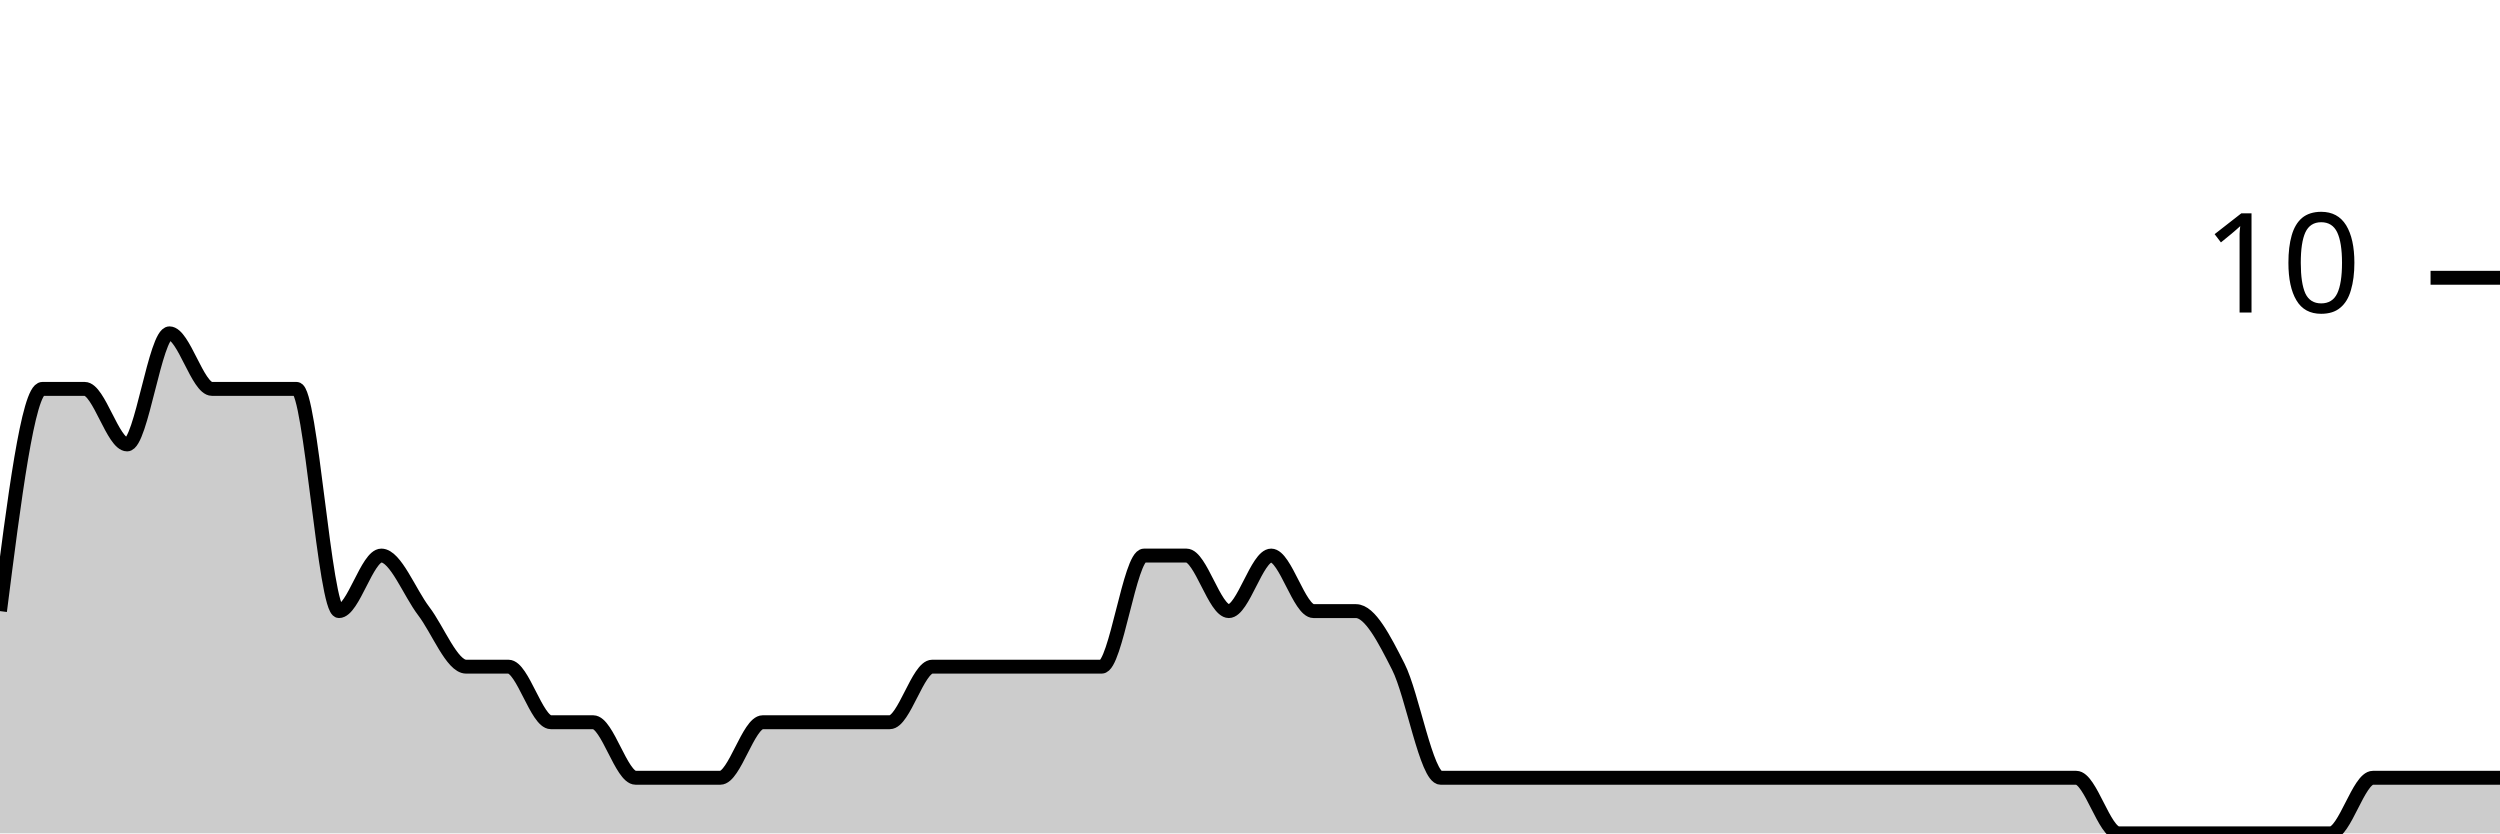
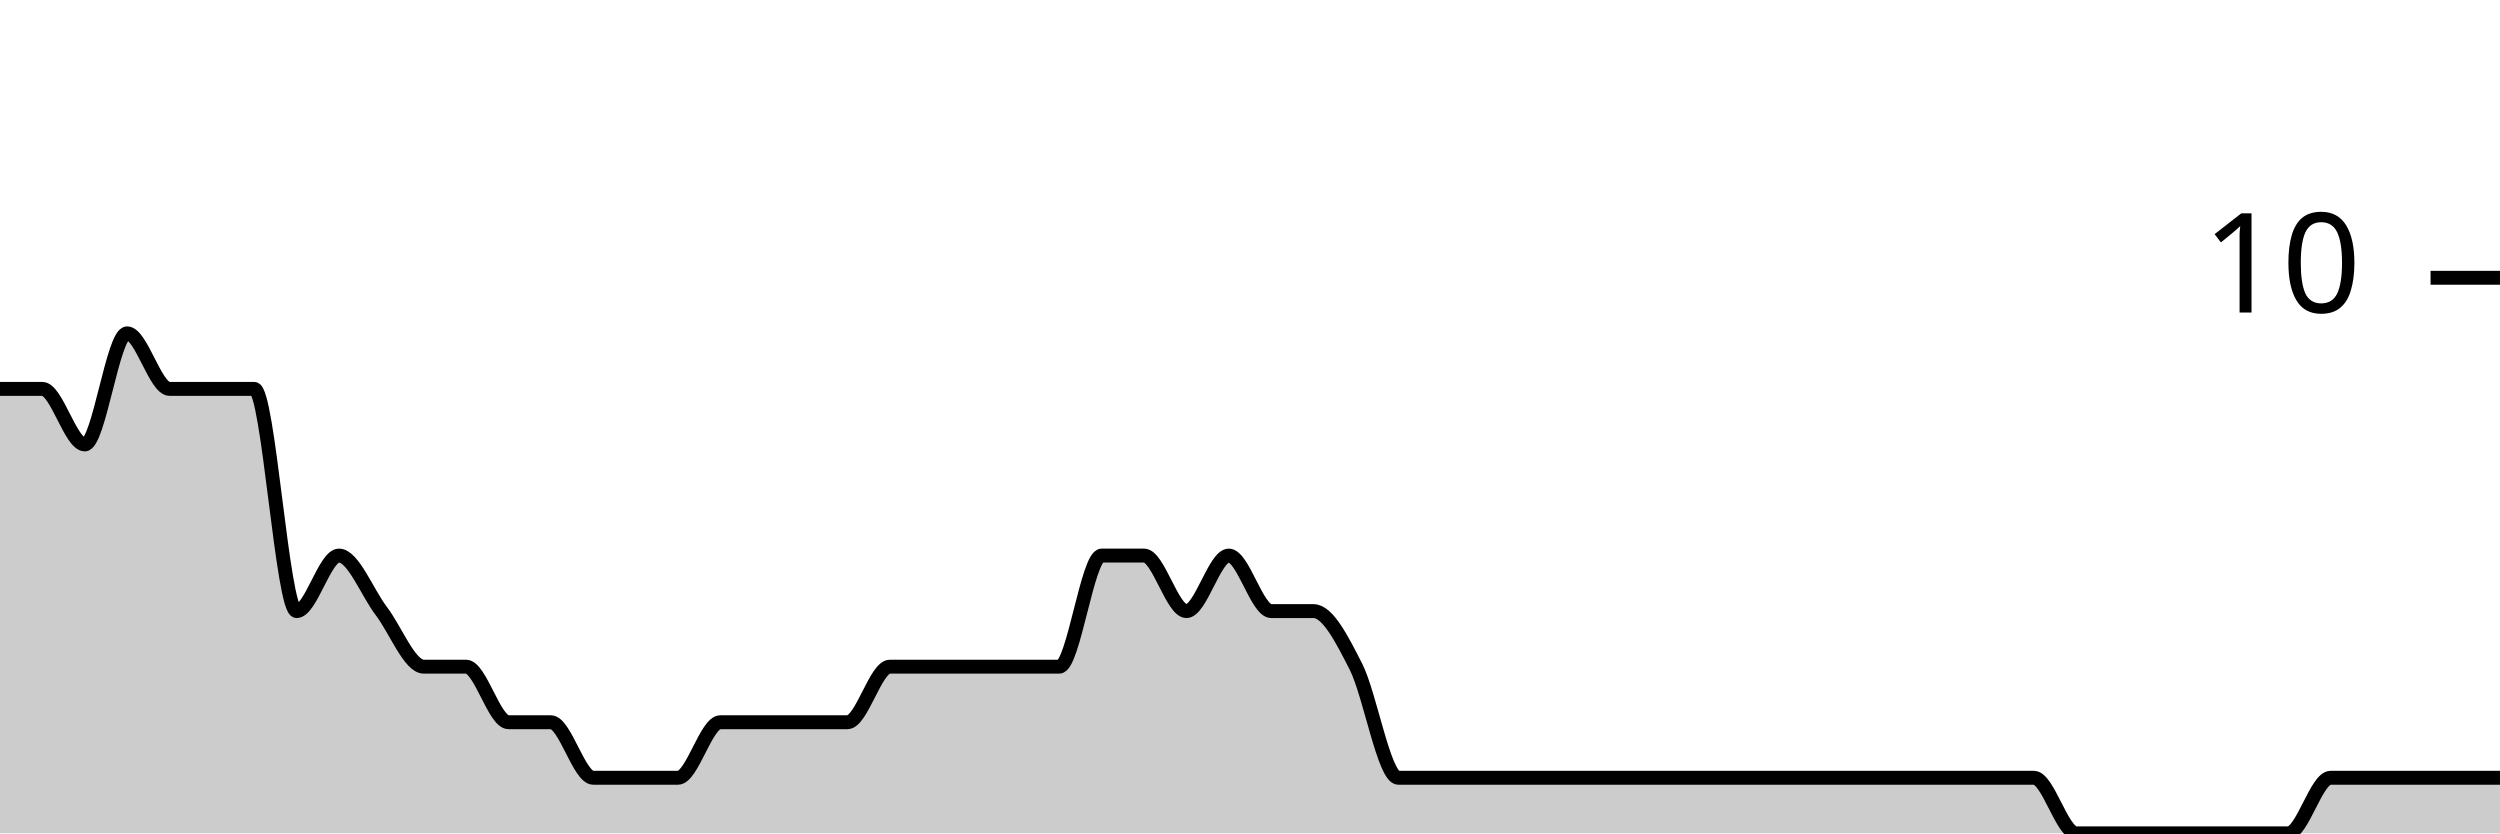
<svg xmlns="http://www.w3.org/2000/svg" viewBox="0 0 180 60">
  <g transform="translate(0,20)">
-     <path class="area" fill="rgba(0, 0, 0, 0.2)" d="M0,24C1.017,16,2.034,8,3.051,8C4.068,8,5.085,8,6.102,8C7.119,8,8.136,12,9.153,12C10.169,12,11.186,4,12.203,4C13.22,4,14.237,8,15.254,8C16.271,8,17.288,8,18.305,8C19.322,8,20.339,8,21.356,8C22.373,8,23.39,24,24.407,24C25.424,24,26.441,20,27.458,20C28.475,20,29.492,22.667,30.508,24C31.525,25.333,32.542,28,33.559,28C34.576,28,35.593,28,36.61,28C37.627,28,38.644,32,39.661,32C40.678,32,41.695,32,42.712,32C43.729,32,44.746,36,45.763,36C46.78,36,47.797,36,48.814,36C49.831,36,50.847,36,51.864,36C52.881,36,53.898,32,54.915,32C55.932,32,56.949,32,57.966,32C58.983,32,60,32,61.017,32C62.034,32,63.051,32,64.068,32C65.085,32,66.102,28,67.119,28C68.136,28,69.153,28,70.169,28C71.186,28,72.203,28,73.22,28C74.237,28,75.254,28,76.271,28C77.288,28,78.305,28,79.322,28C80.339,28,81.356,20,82.373,20C83.39,20,84.407,20,85.424,20C86.441,20,87.458,24,88.475,24C89.492,24,90.508,20,91.525,20C92.542,20,93.559,24,94.576,24C95.593,24,96.61,24,97.627,24C98.644,24,99.661,26,100.678,28C101.695,30,102.712,36,103.729,36C104.746,36,105.763,36,106.78,36C107.797,36,108.814,36,109.831,36C110.847,36,111.864,36,112.881,36C113.898,36,114.915,36,115.932,36C116.949,36,117.966,36,118.983,36C120,36,121.017,36,122.034,36C123.051,36,124.068,36,125.085,36C126.102,36,127.119,36,128.136,36C129.153,36,130.169,36,131.186,36C132.203,36,133.22,36,134.237,36C135.254,36,136.271,36,137.288,36C138.305,36,139.322,36,140.339,36C141.356,36,142.373,36,143.39,36C144.407,36,145.424,36,146.441,36C147.458,36,148.475,36,149.492,36C150.508,36,151.525,40,152.542,40C153.559,40,154.576,40,155.593,40C156.61,40,157.627,40,158.644,40C159.661,40,160.678,40,161.695,40C162.712,40,163.729,40,164.746,40C165.763,40,166.78,40,167.797,40C168.814,40,169.831,36,170.847,36C171.864,36,172.881,36,173.898,36C174.915,36,175.932,36,176.949,36C177.966,36,178.983,36,180,36L180,40C178.983,40,177.966,40,176.949,40C175.932,40,174.915,40,173.898,40C172.881,40,171.864,40,170.847,40C169.831,40,168.814,40,167.797,40C166.78,40,165.763,40,164.746,40C163.729,40,162.712,40,161.695,40C160.678,40,159.661,40,158.644,40C157.627,40,156.61,40,155.593,40C154.576,40,153.559,40,152.542,40C151.525,40,150.508,40,149.492,40C148.475,40,147.458,40,146.441,40C145.424,40,144.407,40,143.39,40C142.373,40,141.356,40,140.339,40C139.322,40,138.305,40,137.288,40C136.271,40,135.254,40,134.237,40C133.22,40,132.203,40,131.186,40C130.169,40,129.153,40,128.136,40C127.119,40,126.102,40,125.085,40C124.068,40,123.051,40,122.034,40C121.017,40,120,40,118.983,40C117.966,40,116.949,40,115.932,40C114.915,40,113.898,40,112.881,40C111.864,40,110.847,40,109.831,40C108.814,40,107.797,40,106.78,40C105.763,40,104.746,40,103.729,40C102.712,40,101.695,40,100.678,40C99.661,40,98.644,40,97.627,40C96.61,40,95.593,40,94.576,40C93.559,40,92.542,40,91.525,40C90.508,40,89.492,40,88.475,40C87.458,40,86.441,40,85.424,40C84.407,40,83.39,40,82.373,40C81.356,40,80.339,40,79.322,40C78.305,40,77.288,40,76.271,40C75.254,40,74.237,40,73.22,40C72.203,40,71.186,40,70.169,40C69.153,40,68.136,40,67.119,40C66.102,40,65.085,40,64.068,40C63.051,40,62.034,40,61.017,40C60,40,58.983,40,57.966,40C56.949,40,55.932,40,54.915,40C53.898,40,52.881,40,51.864,40C50.847,40,49.831,40,48.814,40C47.797,40,46.78,40,45.763,40C44.746,40,43.729,40,42.712,40C41.695,40,40.678,40,39.661,40C38.644,40,37.627,40,36.61,40C35.593,40,34.576,40,33.559,40C32.542,40,31.525,40,30.508,40C29.492,40,28.475,40,27.458,40C26.441,40,25.424,40,24.407,40C23.39,40,22.373,40,21.356,40C20.339,40,19.322,40,18.305,40C17.288,40,16.271,40,15.254,40C14.237,40,13.22,40,12.203,40C11.186,40,10.169,40,9.153,40C8.136,40,7.119,40,6.102,40C5.085,40,4.068,40,3.051,40C2.034,40,1.017,40,0,40Z" />
-     <path class="line" stroke="black" fill="none" d="M0,24C1.017,16,2.034,8,3.051,8C4.068,8,5.085,8,6.102,8C7.119,8,8.136,12,9.153,12C10.169,12,11.186,4,12.203,4C13.22,4,14.237,8,15.254,8C16.271,8,17.288,8,18.305,8C19.322,8,20.339,8,21.356,8C22.373,8,23.39,24,24.407,24C25.424,24,26.441,20,27.458,20C28.475,20,29.492,22.667,30.508,24C31.525,25.333,32.542,28,33.559,28C34.576,28,35.593,28,36.61,28C37.627,28,38.644,32,39.661,32C40.678,32,41.695,32,42.712,32C43.729,32,44.746,36,45.763,36C46.78,36,47.797,36,48.814,36C49.831,36,50.847,36,51.864,36C52.881,36,53.898,32,54.915,32C55.932,32,56.949,32,57.966,32C58.983,32,60,32,61.017,32C62.034,32,63.051,32,64.068,32C65.085,32,66.102,28,67.119,28C68.136,28,69.153,28,70.169,28C71.186,28,72.203,28,73.22,28C74.237,28,75.254,28,76.271,28C77.288,28,78.305,28,79.322,28C80.339,28,81.356,20,82.373,20C83.39,20,84.407,20,85.424,20C86.441,20,87.458,24,88.475,24C89.492,24,90.508,20,91.525,20C92.542,20,93.559,24,94.576,24C95.593,24,96.61,24,97.627,24C98.644,24,99.661,26,100.678,28C101.695,30,102.712,36,103.729,36C104.746,36,105.763,36,106.78,36C107.797,36,108.814,36,109.831,36C110.847,36,111.864,36,112.881,36C113.898,36,114.915,36,115.932,36C116.949,36,117.966,36,118.983,36C120,36,121.017,36,122.034,36C123.051,36,124.068,36,125.085,36C126.102,36,127.119,36,128.136,36C129.153,36,130.169,36,131.186,36C132.203,36,133.22,36,134.237,36C135.254,36,136.271,36,137.288,36C138.305,36,139.322,36,140.339,36C141.356,36,142.373,36,143.39,36C144.407,36,145.424,36,146.441,36C147.458,36,148.475,36,149.492,36C150.508,36,151.525,40,152.542,40C153.559,40,154.576,40,155.593,40C156.61,40,157.627,40,158.644,40C159.661,40,160.678,40,161.695,40C162.712,40,163.729,40,164.746,40C165.763,40,166.78,40,167.797,40C168.814,40,169.831,36,170.847,36C171.864,36,172.881,36,173.898,36C174.915,36,175.932,36,176.949,36C177.966,36,178.983,36,180,36" />
+     <path class="area" fill="rgba(0, 0, 0, 0.2)" d="M0,8C1.017,8,2.034,8,3.051,8C4.068,8,5.085,12,6.102,12C7.119,12,8.136,4,9.153,4C10.169,4,11.186,8,12.203,8C13.22,8,14.237,8,15.254,8C16.271,8,17.288,8,18.305,8C19.322,8,20.339,24,21.356,24C22.373,24,23.39,20,24.407,20C25.424,20,26.441,22.667,27.458,24C28.475,25.333,29.492,28,30.508,28C31.525,28,32.542,28,33.559,28C34.576,28,35.593,32,36.61,32C37.627,32,38.644,32,39.661,32C40.678,32,41.695,36,42.712,36C43.729,36,44.746,36,45.763,36C46.78,36,47.797,36,48.814,36C49.831,36,50.847,32,51.864,32C52.881,32,53.898,32,54.915,32C55.932,32,56.949,32,57.966,32C58.983,32,60,32,61.017,32C62.034,32,63.051,28,64.068,28C65.085,28,66.102,28,67.119,28C68.136,28,69.153,28,70.169,28C71.186,28,72.203,28,73.22,28C74.237,28,75.254,28,76.271,28C77.288,28,78.305,20,79.322,20C80.339,20,81.356,20,82.373,20C83.39,20,84.407,24,85.424,24C86.441,24,87.458,20,88.475,20C89.492,20,90.508,24,91.525,24C92.542,24,93.559,24,94.576,24C95.593,24,96.61,26,97.627,28C98.644,30,99.661,36,100.678,36C101.695,36,102.712,36,103.729,36C104.746,36,105.763,36,106.78,36C107.797,36,108.814,36,109.831,36C110.847,36,111.864,36,112.881,36C113.898,36,114.915,36,115.932,36C116.949,36,117.966,36,118.983,36C120,36,121.017,36,122.034,36C123.051,36,124.068,36,125.085,36C126.102,36,127.119,36,128.136,36C129.153,36,130.169,36,131.186,36C132.203,36,133.22,36,134.237,36C135.254,36,136.271,36,137.288,36C138.305,36,139.322,36,140.339,36C141.356,36,142.373,36,143.39,36C144.407,36,145.424,36,146.441,36C147.458,36,148.475,40,149.492,40C150.508,40,151.525,40,152.542,40C153.559,40,154.576,40,155.593,40C156.61,40,157.627,40,158.644,40C159.661,40,160.678,40,161.695,40C162.712,40,163.729,40,164.746,40C165.763,40,166.78,36,167.797,36C168.814,36,169.831,36,170.847,36C171.864,36,172.881,36,173.898,36C174.915,36,175.932,36,176.949,36C177.966,36,178.983,36,180,36L180,40C178.983,40,177.966,40,176.949,40C175.932,40,174.915,40,173.898,40C172.881,40,171.864,40,170.847,40C169.831,40,168.814,40,167.797,40C166.78,40,165.763,40,164.746,40C163.729,40,162.712,40,161.695,40C160.678,40,159.661,40,158.644,40C157.627,40,156.61,40,155.593,40C154.576,40,153.559,40,152.542,40C151.525,40,150.508,40,149.492,40C148.475,40,147.458,40,146.441,40C145.424,40,144.407,40,143.39,40C142.373,40,141.356,40,140.339,40C139.322,40,138.305,40,137.288,40C136.271,40,135.254,40,134.237,40C133.22,40,132.203,40,131.186,40C130.169,40,129.153,40,128.136,40C127.119,40,126.102,40,125.085,40C124.068,40,123.051,40,122.034,40C121.017,40,120,40,118.983,40C117.966,40,116.949,40,115.932,40C114.915,40,113.898,40,112.881,40C111.864,40,110.847,40,109.831,40C108.814,40,107.797,40,106.78,40C105.763,40,104.746,40,103.729,40C102.712,40,101.695,40,100.678,40C99.661,40,98.644,40,97.627,40C96.61,40,95.593,40,94.576,40C93.559,40,92.542,40,91.525,40C90.508,40,89.492,40,88.475,40C87.458,40,86.441,40,85.424,40C84.407,40,83.39,40,82.373,40C81.356,40,80.339,40,79.322,40C78.305,40,77.288,40,76.271,40C75.254,40,74.237,40,73.22,40C72.203,40,71.186,40,70.169,40C69.153,40,68.136,40,67.119,40C66.102,40,65.085,40,64.068,40C63.051,40,62.034,40,61.017,40C60,40,58.983,40,57.966,40C56.949,40,55.932,40,54.915,40C53.898,40,52.881,40,51.864,40C50.847,40,49.831,40,48.814,40C47.797,40,46.78,40,45.763,40C44.746,40,43.729,40,42.712,40C41.695,40,40.678,40,39.661,40C38.644,40,37.627,40,36.61,40C35.593,40,34.576,40,33.559,40C32.542,40,31.525,40,30.508,40C29.492,40,28.475,40,27.458,40C26.441,40,25.424,40,24.407,40C23.39,40,22.373,40,21.356,40C20.339,40,19.322,40,18.305,40C17.288,40,16.271,40,15.254,40C14.237,40,13.22,40,12.203,40C11.186,40,10.169,40,9.153,40C8.136,40,7.119,40,6.102,40C5.085,40,4.068,40,3.051,40C2.034,40,1.017,40,0,40Z" />
+     <path class="line" stroke="black" fill="none" d="M0,8C1.017,8,2.034,8,3.051,8C4.068,8,5.085,12,6.102,12C7.119,12,8.136,4,9.153,4C10.169,4,11.186,8,12.203,8C13.22,8,14.237,8,15.254,8C16.271,8,17.288,8,18.305,8C19.322,8,20.339,24,21.356,24C22.373,24,23.39,20,24.407,20C25.424,20,26.441,22.667,27.458,24C28.475,25.333,29.492,28,30.508,28C31.525,28,32.542,28,33.559,28C34.576,28,35.593,32,36.61,32C37.627,32,38.644,32,39.661,32C40.678,32,41.695,36,42.712,36C43.729,36,44.746,36,45.763,36C46.78,36,47.797,36,48.814,36C49.831,36,50.847,32,51.864,32C52.881,32,53.898,32,54.915,32C55.932,32,56.949,32,57.966,32C58.983,32,60,32,61.017,32C62.034,32,63.051,28,64.068,28C65.085,28,66.102,28,67.119,28C68.136,28,69.153,28,70.169,28C71.186,28,72.203,28,73.22,28C74.237,28,75.254,28,76.271,28C77.288,28,78.305,20,79.322,20C80.339,20,81.356,20,82.373,20C83.39,20,84.407,24,85.424,24C86.441,24,87.458,20,88.475,20C89.492,20,90.508,24,91.525,24C92.542,24,93.559,24,94.576,24C95.593,24,96.61,26,97.627,28C98.644,30,99.661,36,100.678,36C101.695,36,102.712,36,103.729,36C104.746,36,105.763,36,106.78,36C107.797,36,108.814,36,109.831,36C110.847,36,111.864,36,112.881,36C113.898,36,114.915,36,115.932,36C116.949,36,117.966,36,118.983,36C120,36,121.017,36,122.034,36C123.051,36,124.068,36,125.085,36C126.102,36,127.119,36,128.136,36C129.153,36,130.169,36,131.186,36C132.203,36,133.22,36,134.237,36C135.254,36,136.271,36,137.288,36C138.305,36,139.322,36,140.339,36C141.356,36,142.373,36,143.39,36C144.407,36,145.424,36,146.441,36C147.458,36,148.475,40,149.492,40C150.508,40,151.525,40,152.542,40C153.559,40,154.576,40,155.593,40C156.61,40,157.627,40,158.644,40C159.661,40,160.678,40,161.695,40C162.712,40,163.729,40,164.746,40C165.763,40,166.78,36,167.797,36C168.814,36,169.831,36,170.847,36C171.864,36,172.881,36,173.898,36C174.915,36,175.932,36,176.949,36C177.966,36,178.983,36,180,36" />
    <path class="axis-ceiling" stroke-width="1" stroke="black" fill="none" d="M175,0L180,0" />
    <text class="axis-ceiling-label" font-family="sans-serif" text-anchor="end" font-size="10px" x="170" y="2.5">10</text>
  </g>
</svg>
